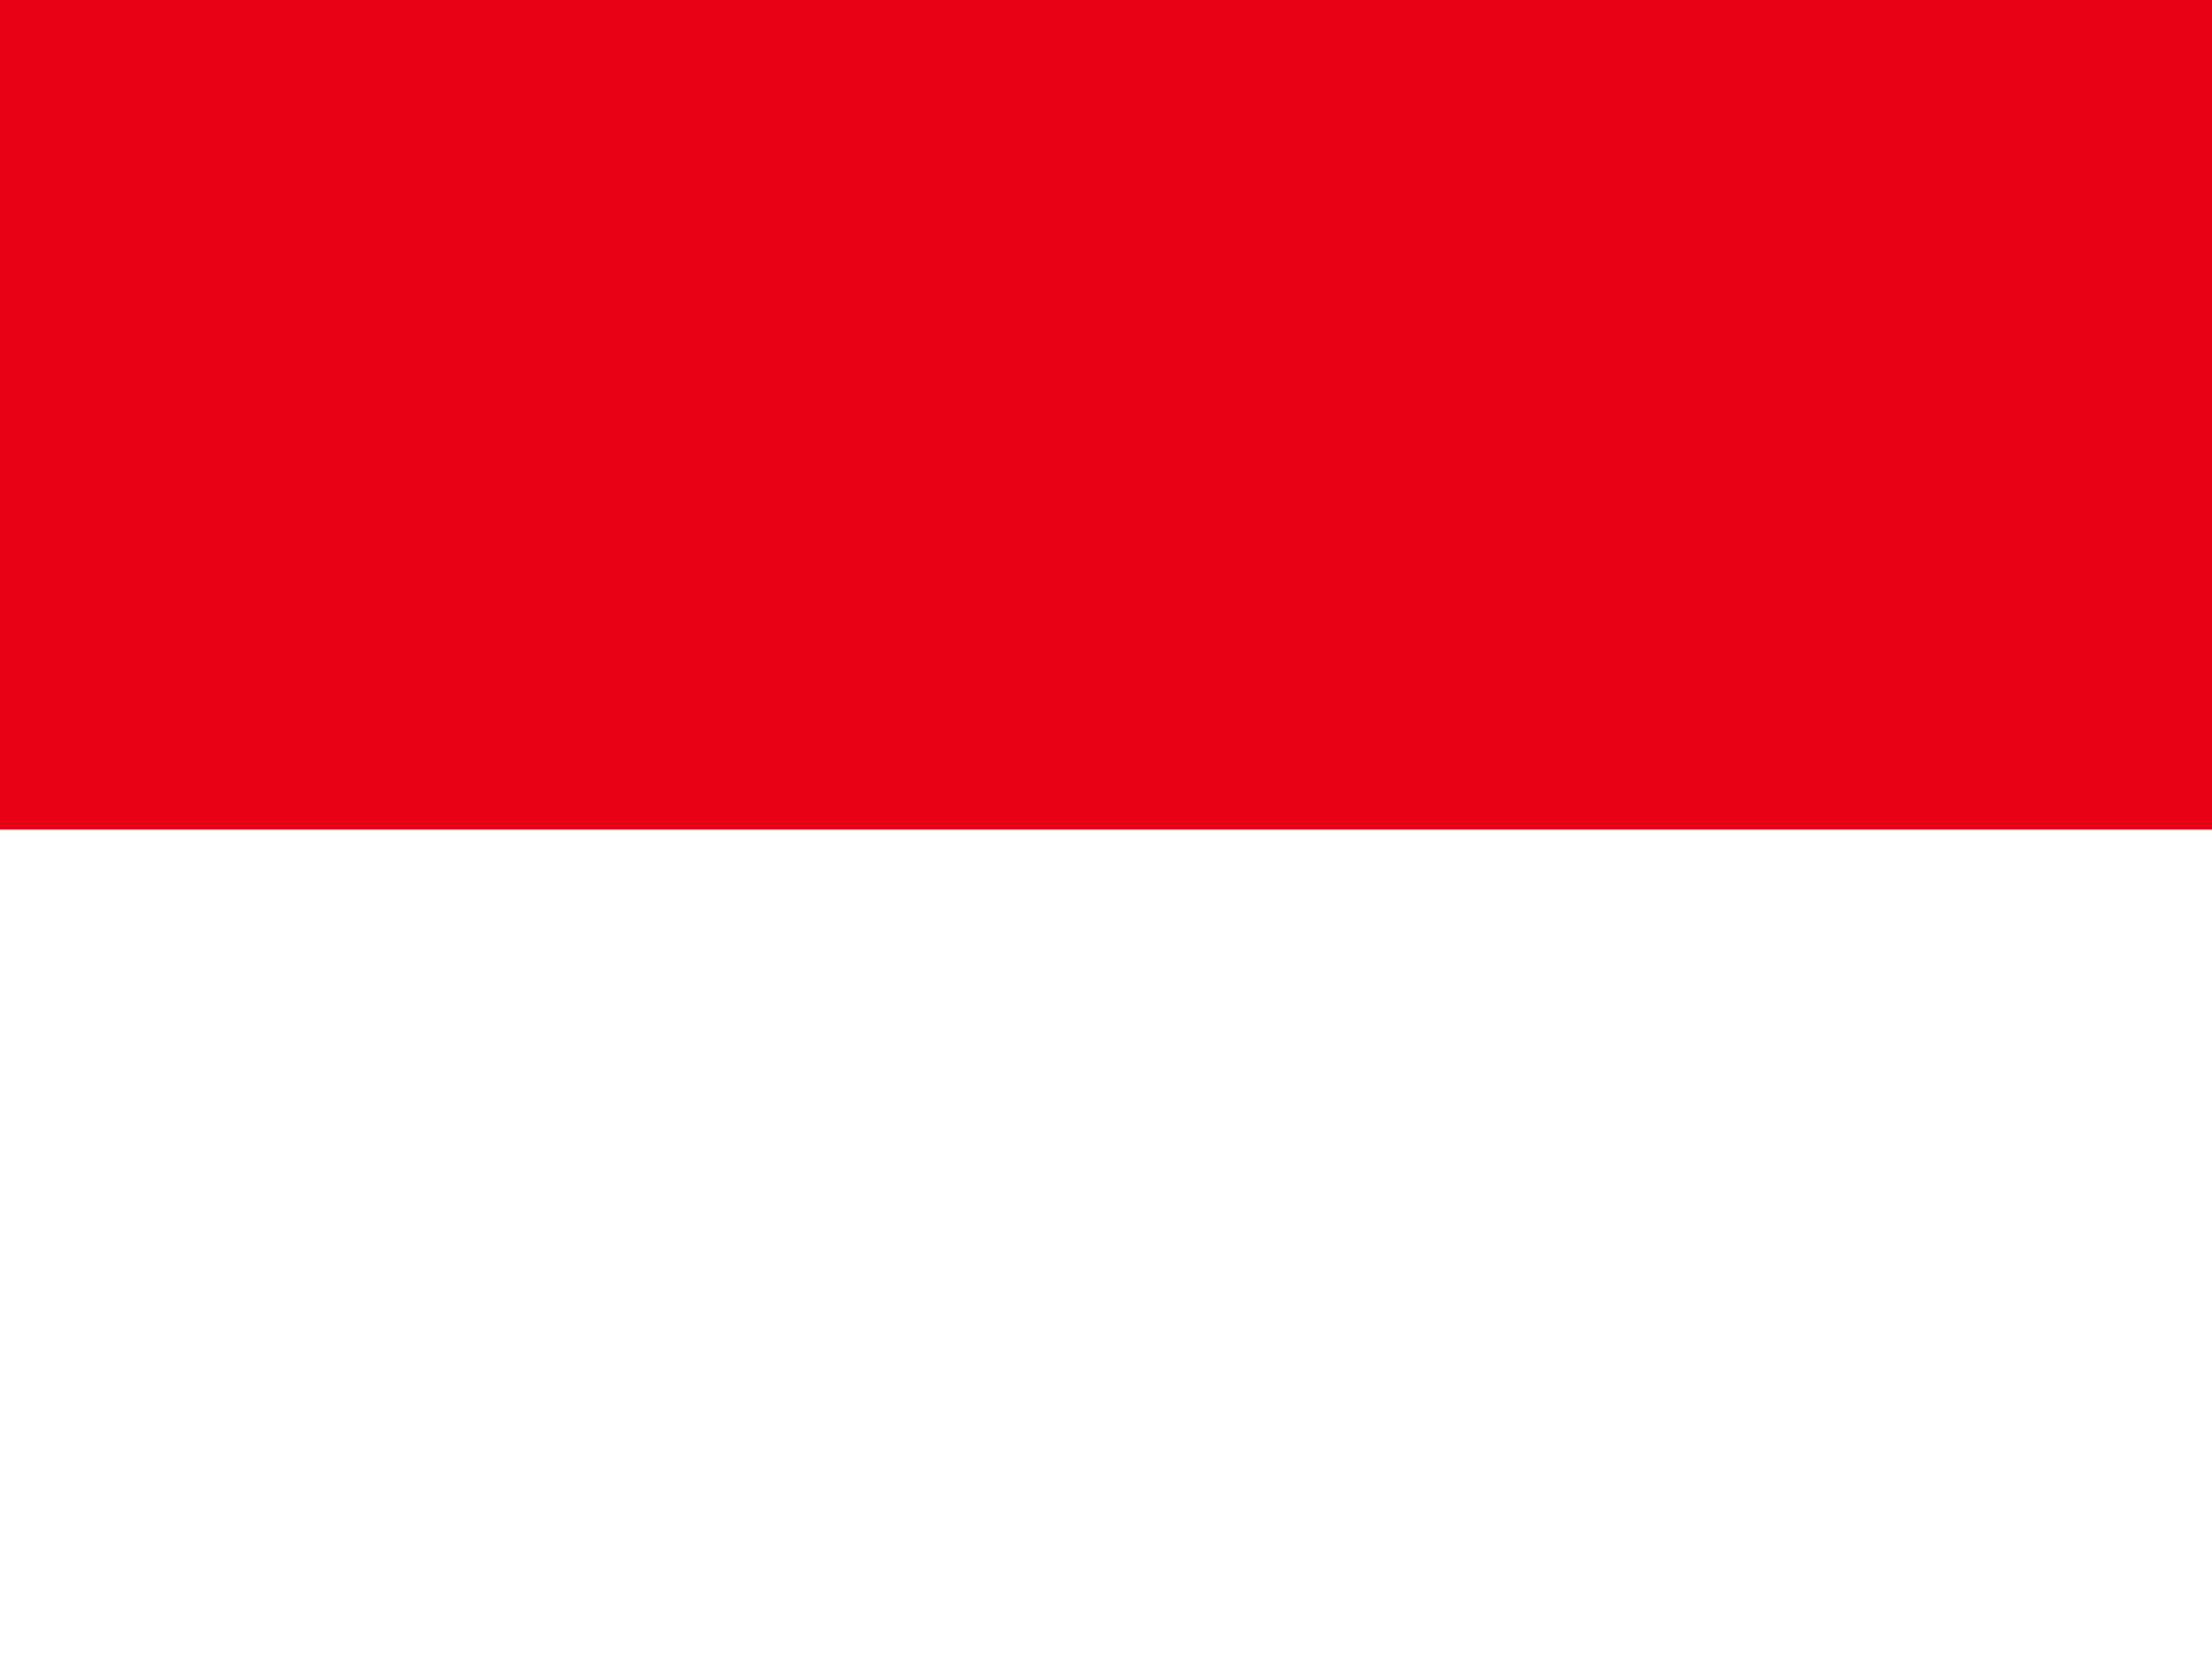
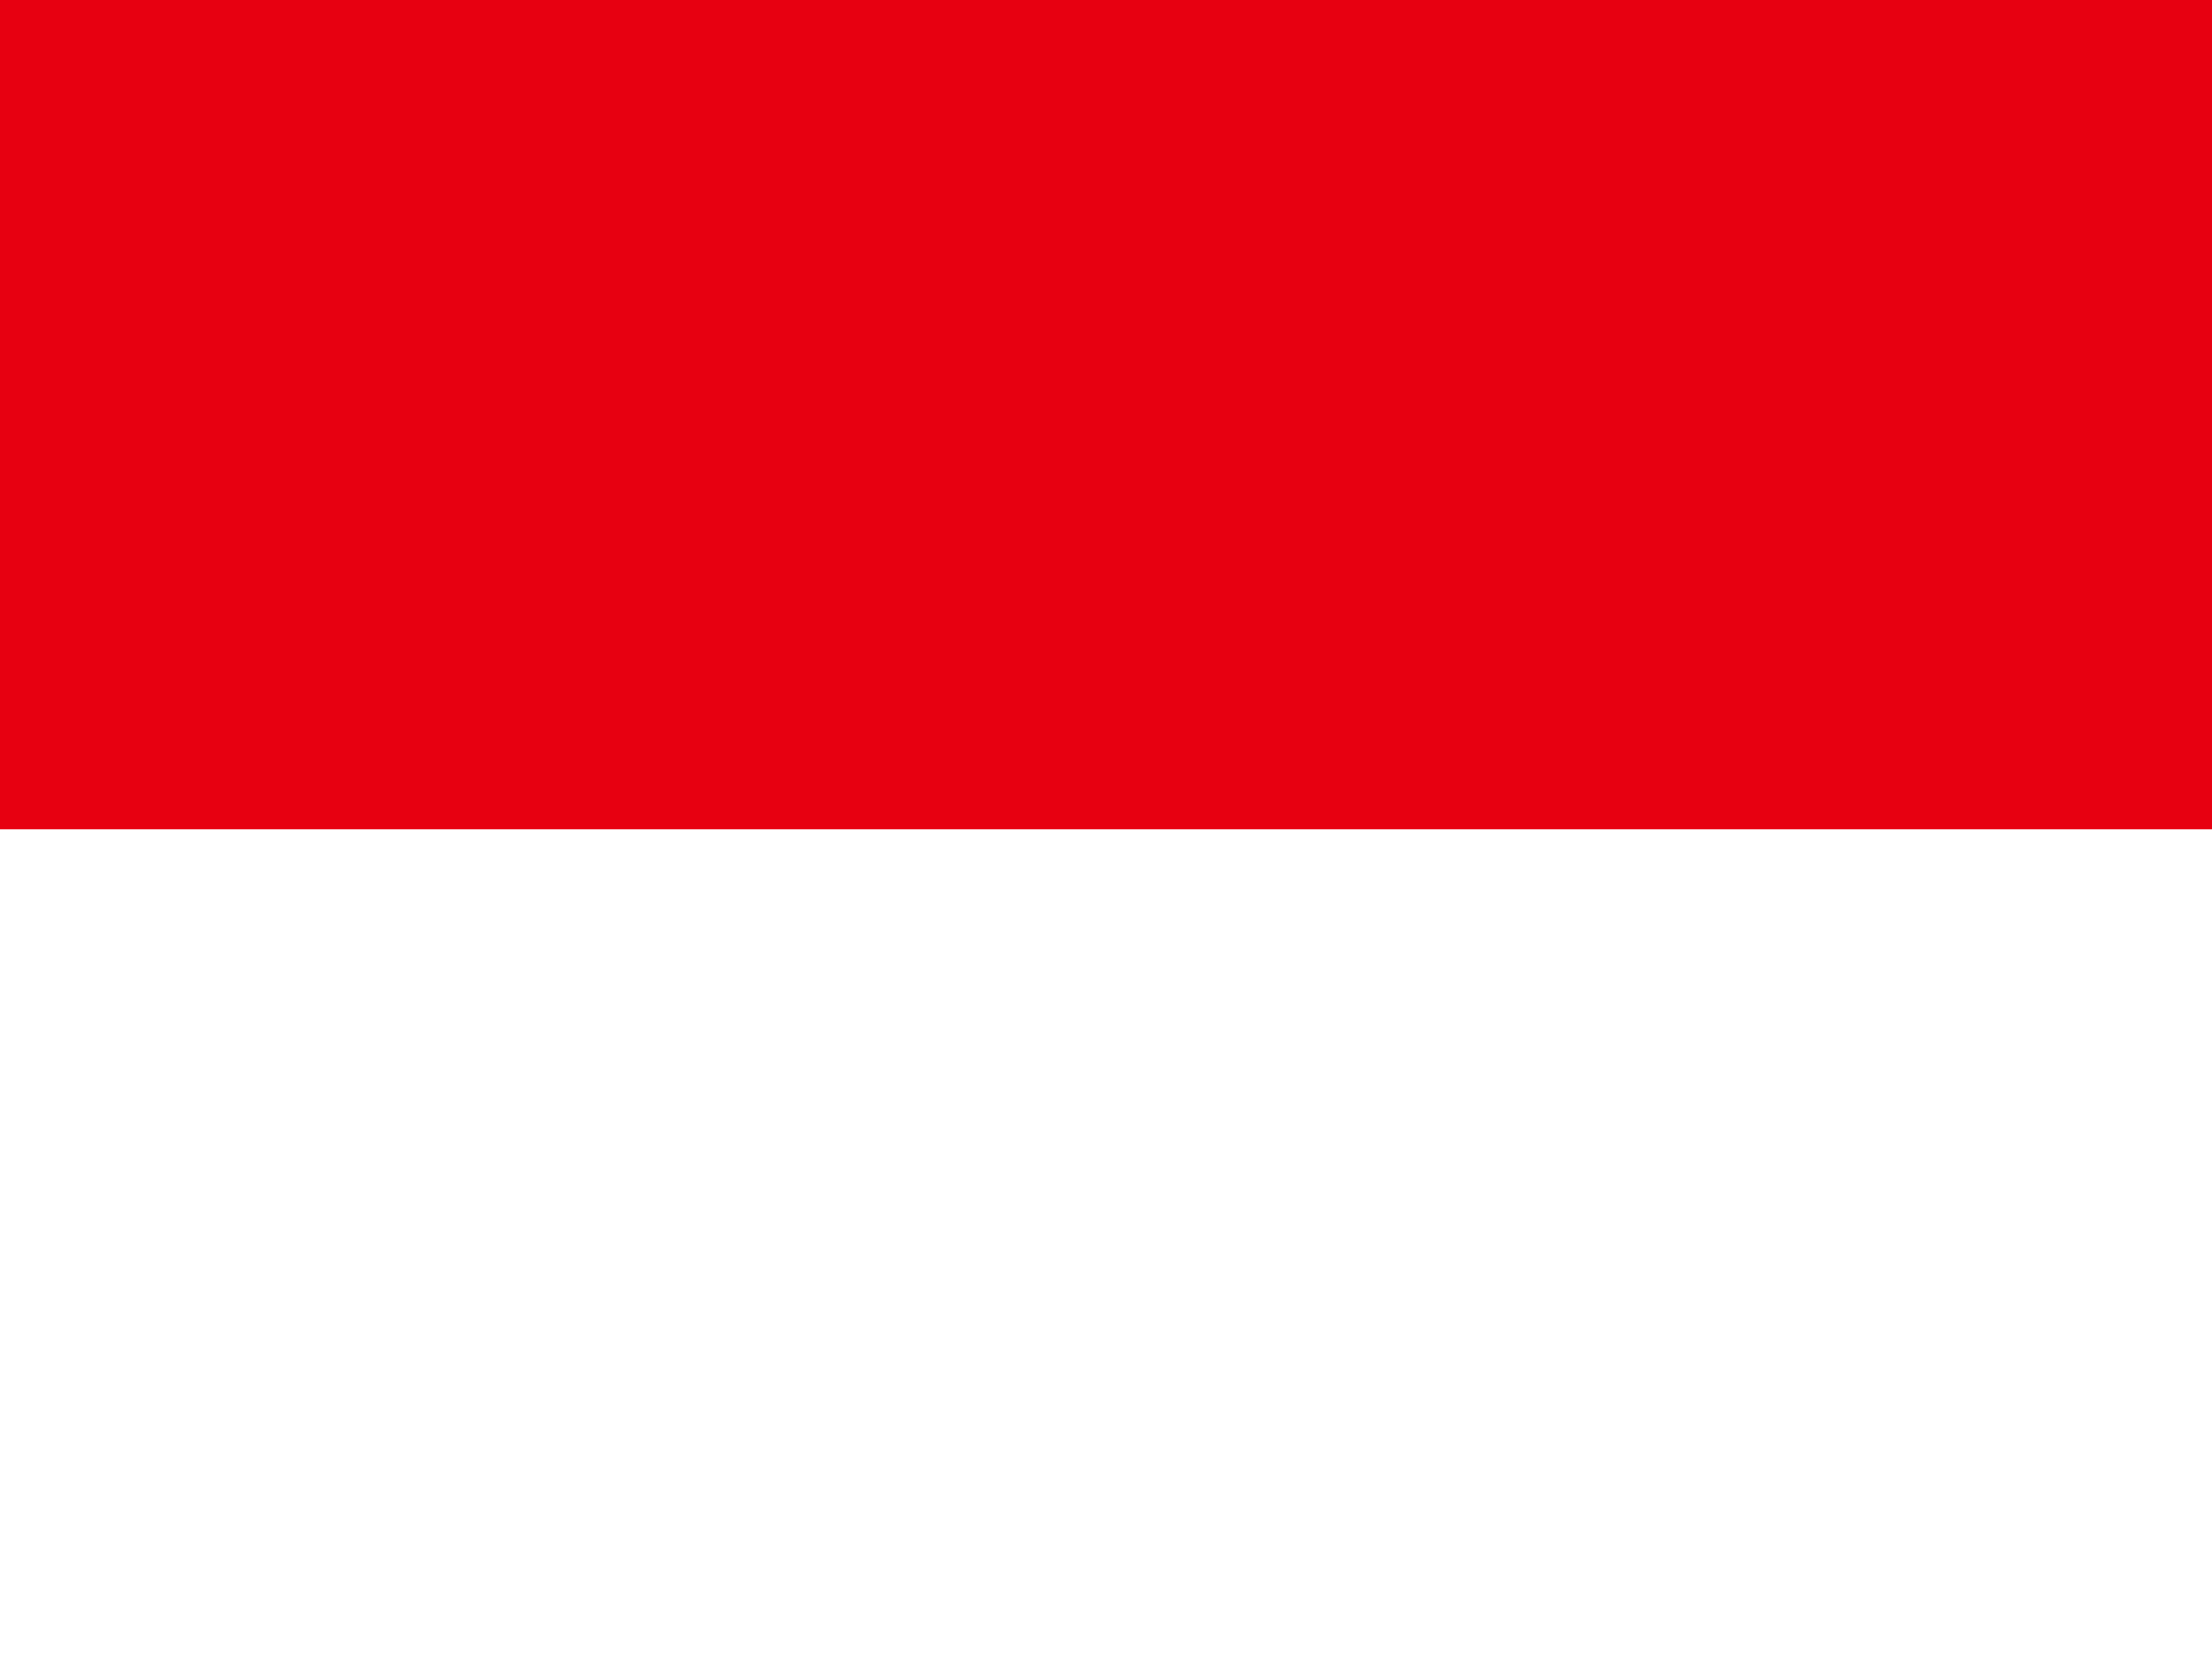
- <svg xmlns="http://www.w3.org/2000/svg" width="32" height="24" viewBox="0 0 4 3">
-   <path fill="#fff" d="M0 0h4v3H0z" />
-   <path fill="#e70011" d="M0 0h4v1.5H0z" />
+ <svg xmlns="http://www.w3.org/2000/svg" id="flag-icons-id" viewBox="0 0 640 480">
+   <path fill="#e70011" d="M0 0h640v240H0Z" />
+   <path fill="#fff" d="M0 240h640v240H0Z" />
</svg>
